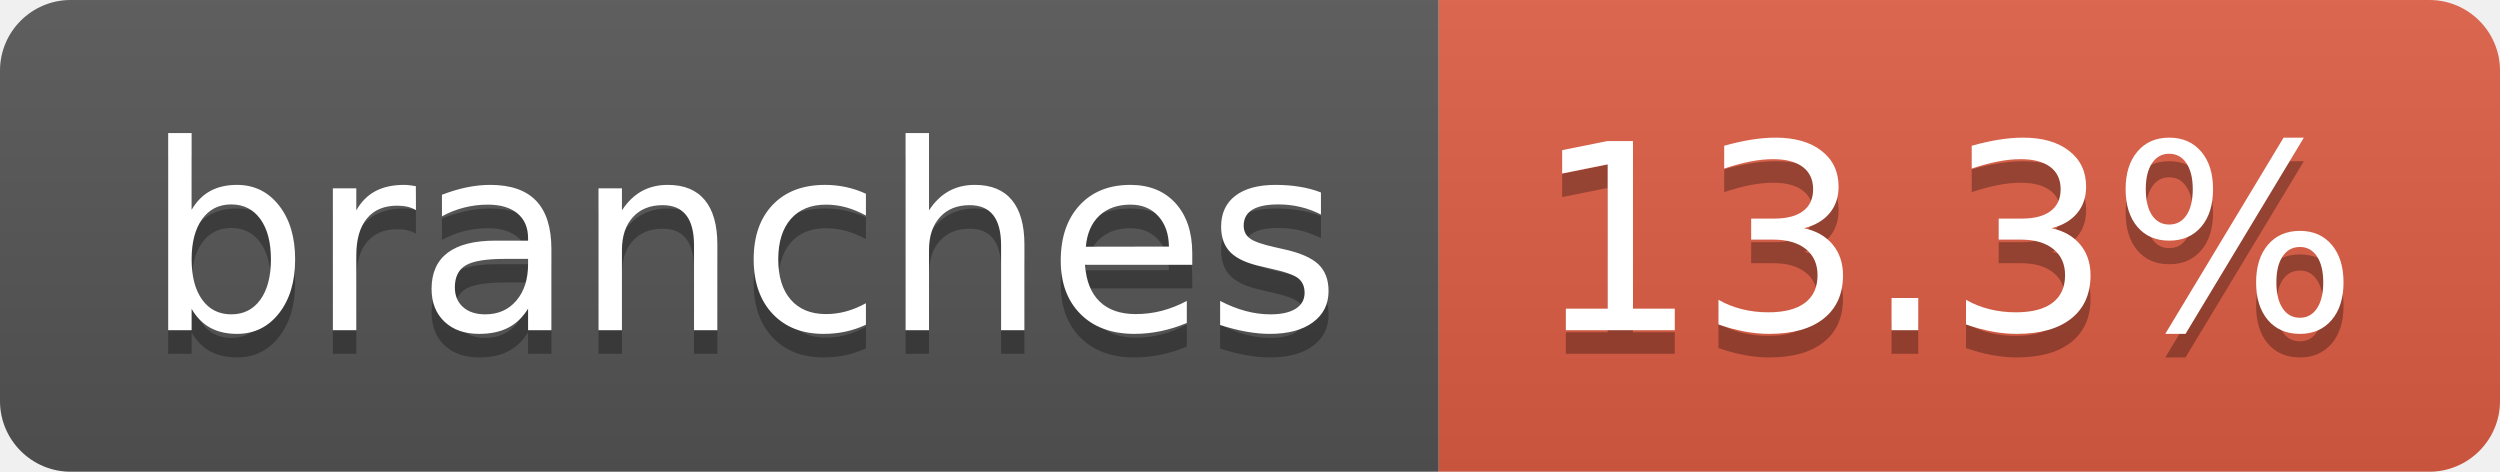
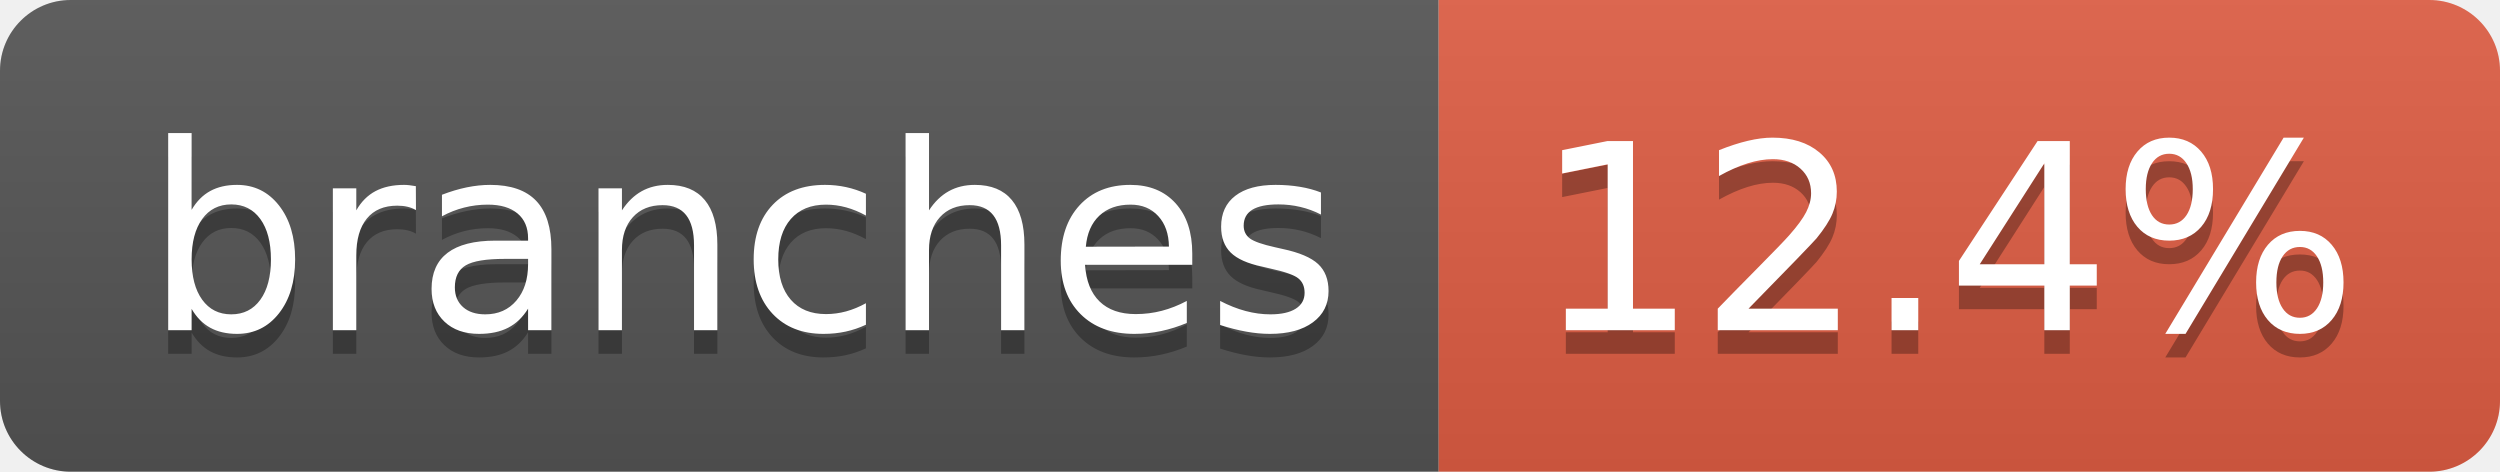
- <svg xmlns="http://www.w3.org/2000/svg" width="106" height="20" role="img" aria-label="branches: 13.3%">
+ <svg xmlns="http://www.w3.org/2000/svg" width="106" height="20" role="img" aria-label="branches: 12.4%">
  <linearGradient id="s" x2="0" y2="100%">
    <stop offset="0" stop-color="#bbb" stop-opacity=".1" />
    <stop offset="1" stop-opacity=".1" />
  </linearGradient>
  <clipPath id="r">
    <rect width="106" height="20" rx="3" fill="#fff" />
  </clipPath>
  <g clip-path="url(#r)">
    <rect width="61" height="20" fill="#555" />
    <rect x="61" width="45" height="20" fill="#e05d44" />
    <rect width="106" height="20" fill="url(#s)" />
  </g>
  <g fill="#fff" text-anchor="middle" font-family="Verdana,Geneva,DejaVu Sans,sans-serif" text-rendering="geometricPrecision" font-size="110">
    <text aria-hidden="true" x="315" y="150" fill="#010101" fill-opacity=".3" transform="scale(.1)" textLength="507">branches</text>
    <text x="315" y="140" transform="scale(.1)" fill="#fff" textLength="507">branches</text>
-     <text aria-hidden="true" x="825" y="150" fill="#010101" fill-opacity=".3" transform="scale(.1)" textLength="350">13.3%</text>
-     <text x="825" y="140" transform="scale(.1)" fill="#fff" textLength="350">13.3%</text>
+     <text aria-hidden="true" x="825" y="150" fill="#010101" fill-opacity=".3" transform="scale(.1)" textLength="350">12.4%</text>
+     <text x="825" y="140" transform="scale(.1)" fill="#fff" textLength="350">12.4%</text>
  </g>
</svg>
